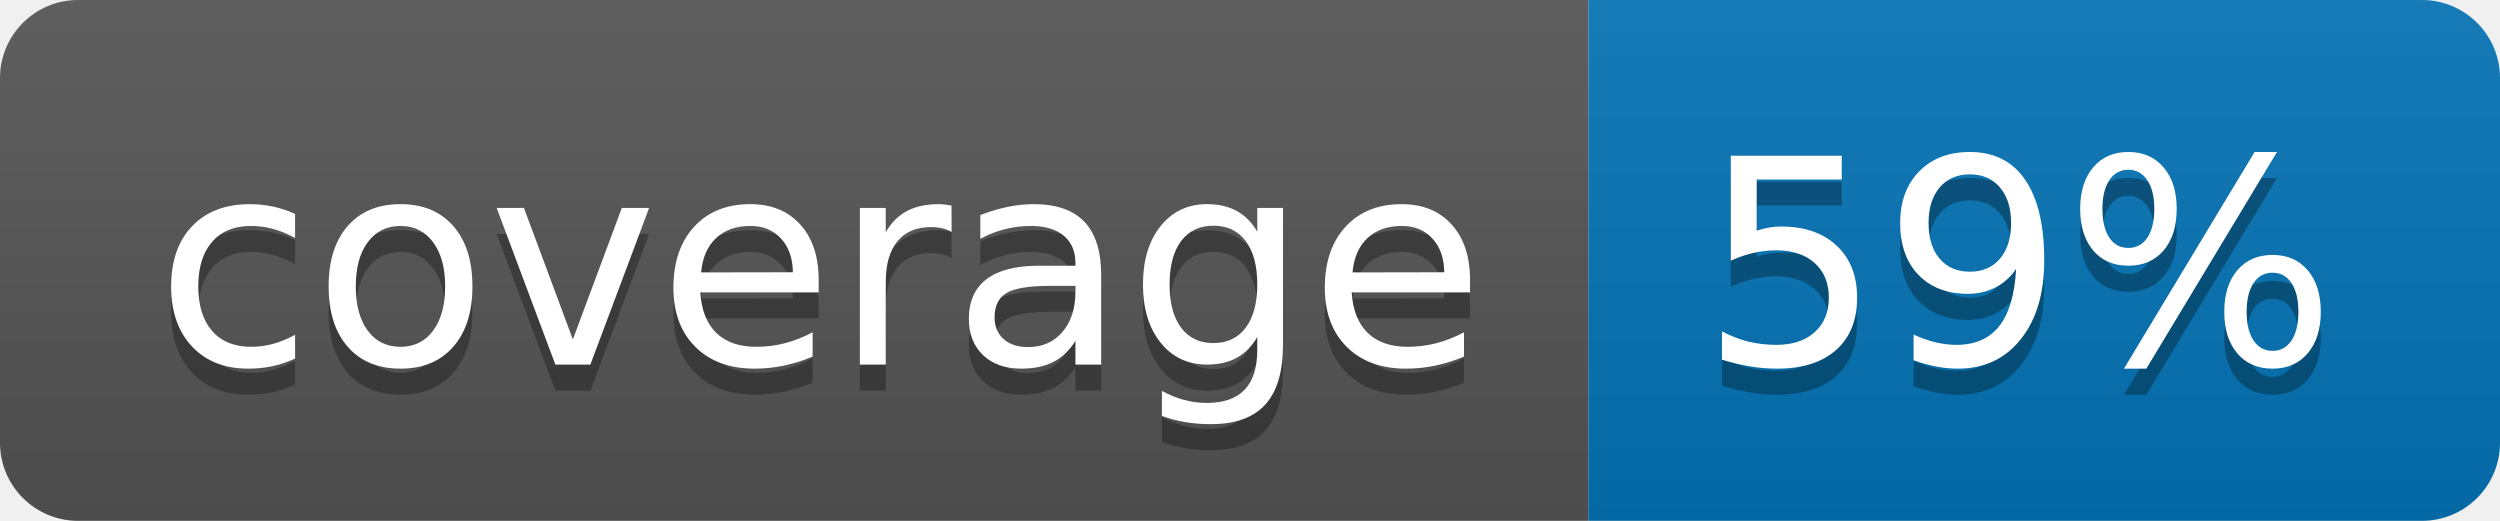
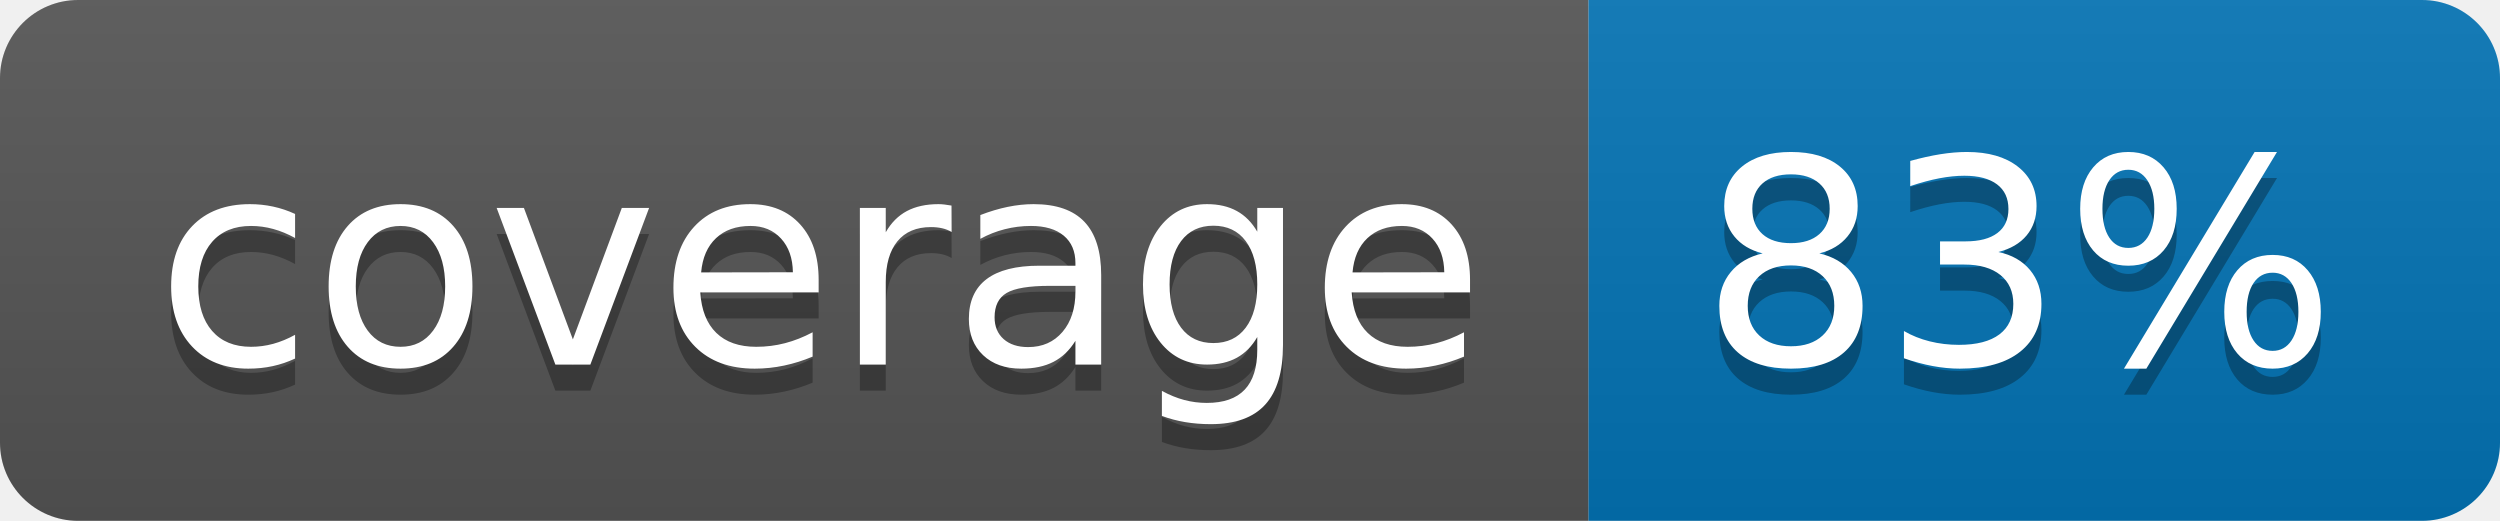
<svg xmlns="http://www.w3.org/2000/svg" width="96" height="20">
  <linearGradient id="b" x2="0" y2="100%">
    <stop offset="0" stop-color="#bbb" stop-opacity=".1" />
    <stop offset="1" stop-opacity=".1" />
  </linearGradient>
  <clipPath id="a">
    <rect width="96" height="20" rx="3" fill="#fff" />
  </clipPath>
  <g clip-path="url(#a)">
    <path fill="#555" d="M0 0h61v20H0z" />
    <path fill="#0374B5" d="M61 0h35v20H61z" />
    <path fill="url(#b)" d="M0 0h96v20H0z" />
  </g>
  <g fill="#fff" text-anchor="middle" font-family="DejaVu Sans,Verdana,Geneva,sans-serif" font-size="110">
    <text x="315" y="150" fill="#010101" fill-opacity=".3" transform="scale(.1)" textLength="510">coverage</text>
    <text x="315" y="140" transform="scale(.1)" textLength="510">coverage</text>
-     <text x="775" y="150" fill="#010101" fill-opacity=".3" transform="scale(.1)" textLength="250">59%</text>
-     <text x="775" y="140" transform="scale(.1)" textLength="250">59%</text>
+     <text x="775" y="150" fill="#010101" fill-opacity=".3" transform="scale(.1)" textLength="250">83%</text>
+     <text x="775" y="140" transform="scale(.1)" textLength="250">83%</text>
  </g>
</svg>
